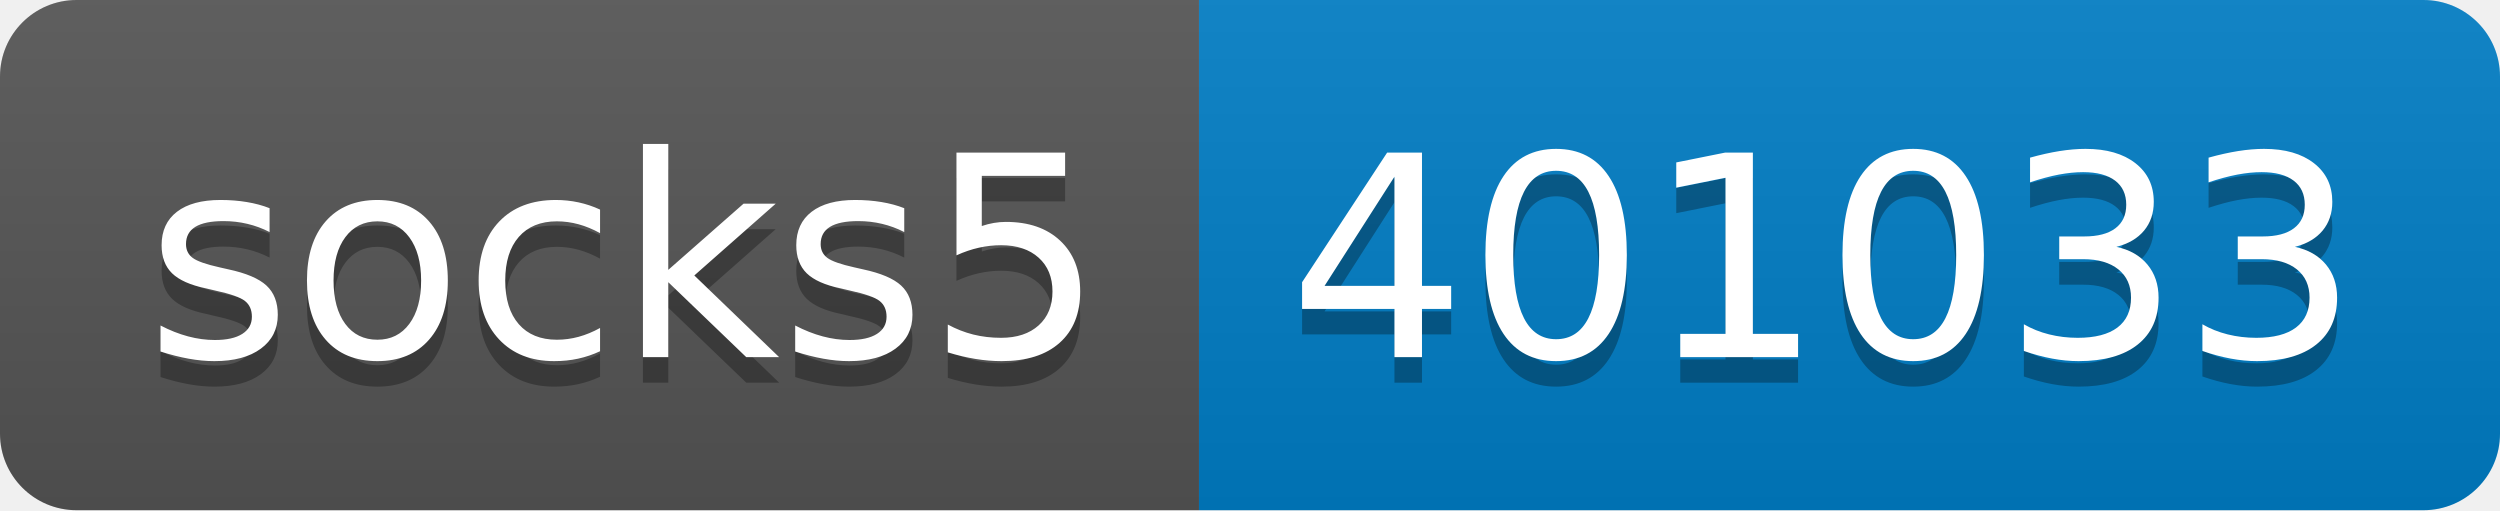
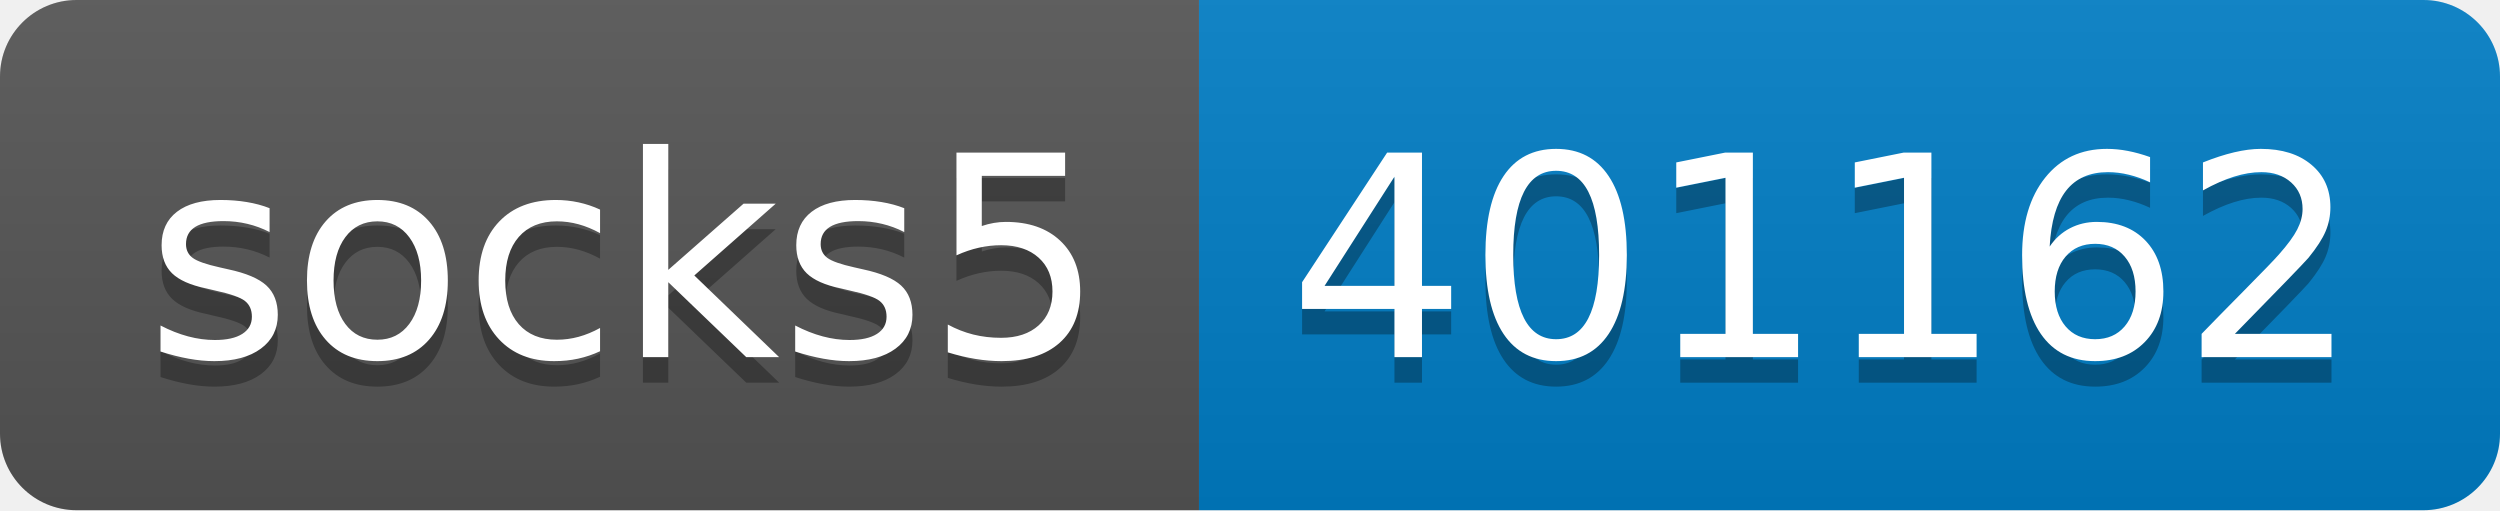
- <svg xmlns="http://www.w3.org/2000/svg" width="98" height="20" role="img" aria-label="socks5: 401033">
+ <svg xmlns="http://www.w3.org/2000/svg" width="98" height="20" role="img" aria-label="socks5: 401162">
  <linearGradient id="s" x2="0" y2="100%">
    <stop offset="0" stop-color="#bbb" stop-opacity=".1" />
    <stop offset="1" stop-opacity=".1" />
  </linearGradient>
  <clipPath id="r">
    <rect width="98" height="20" rx="3" fill="#fff" />
  </clipPath>
  <g clip-path="url(#r)">
    <rect width="47" height="20" fill="#555" />
    <rect x="47" width="51" height="20" fill="#007ec6" />
    <rect width="98" height="20" fill="url(#s)" />
  </g>
  <g fill="#fff" text-anchor="middle" font-family="Verdana,Geneva,DejaVu Sans,sans-serif" text-rendering="geometricPrecision" font-size="110">
    <text aria-hidden="true" x="245" y="150" fill="#010101" fill-opacity=".3" transform="scale(.1)" textLength="370">socks5</text>
    <text x="245" y="140" transform="scale(.1)" fill="#fff" textLength="370">socks5</text>
-     <text aria-hidden="true" x="715" y="150" fill="#010101" fill-opacity=".3" transform="scale(.1)" textLength="410">401033</text>
-     <text x="715" y="140" transform="scale(.1)" fill="#fff" textLength="410">401033</text>
+     <text aria-hidden="true" x="715" y="150" fill="#010101" fill-opacity=".3" transform="scale(.1)" textLength="410">401162</text>
+     <text x="715" y="140" transform="scale(.1)" fill="#fff" textLength="410">401162</text>
  </g>
</svg>
